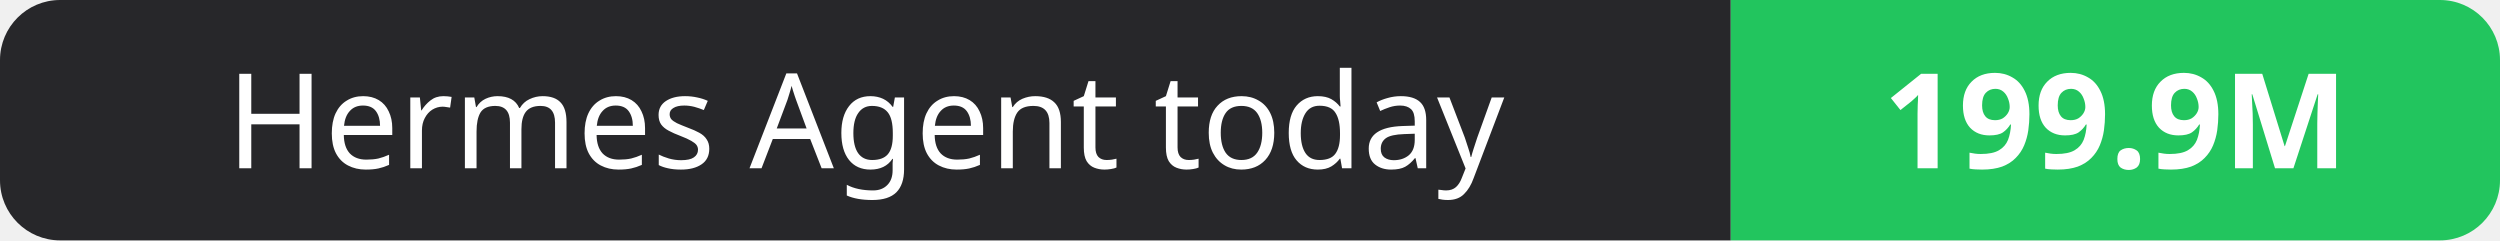
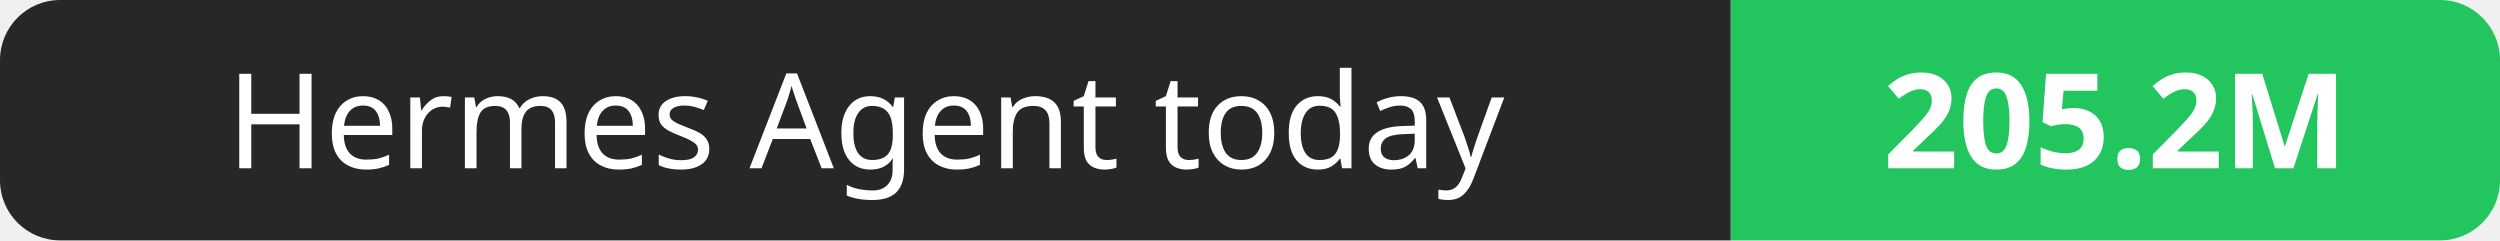
- <svg xmlns="http://www.w3.org/2000/svg" width="208" height="20" role="img" aria-label="Hermes Agent today: 199.9M">
+ <svg xmlns="http://www.w3.org/2000/svg" width="208" height="20" role="img" aria-label="Hermes Agent today: 205.2M">
  <clipPath id="r">
    <rect width="208" height="20" rx="5" fill="#fff" />
  </clipPath>
  <g clip-path="url(#r)">
    <rect width="144" height="20" fill="#27272a" />
    <rect x="144" width="64" height="20" fill="#22c55e" />
  </g>
  <g fill="#fff" text-anchor="middle" font-family="Verdana,Geneva,sans-serif" font-size="11">
    <text x="72.0" y="14">Hermes Agent today</text>
-     <text x="176.0" y="14" font-weight="700">199.9M</text>
+     <text x="176.0" y="14" font-weight="700">205.2M</text>
  </g>
</svg>
